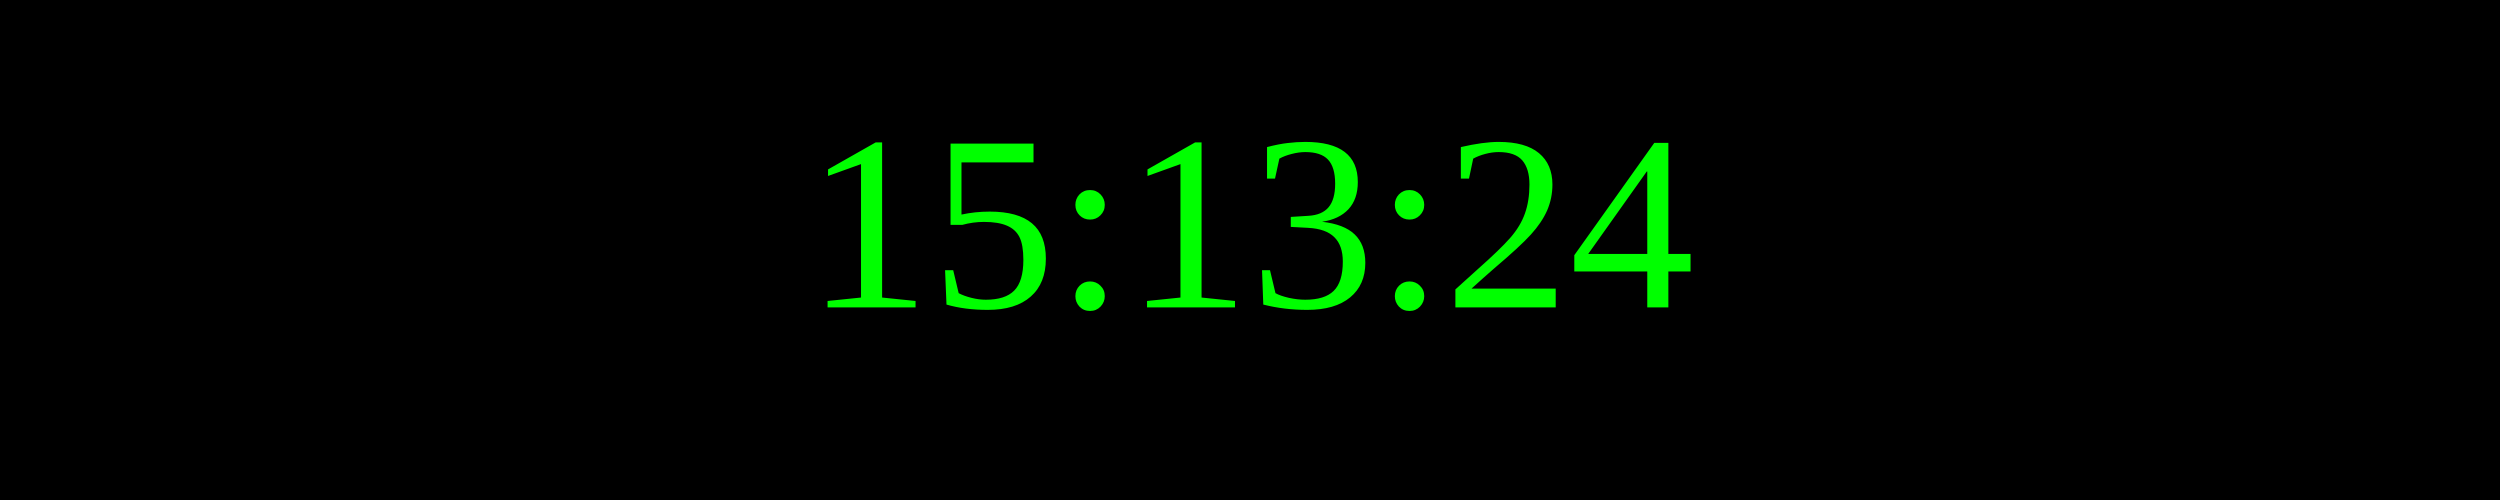
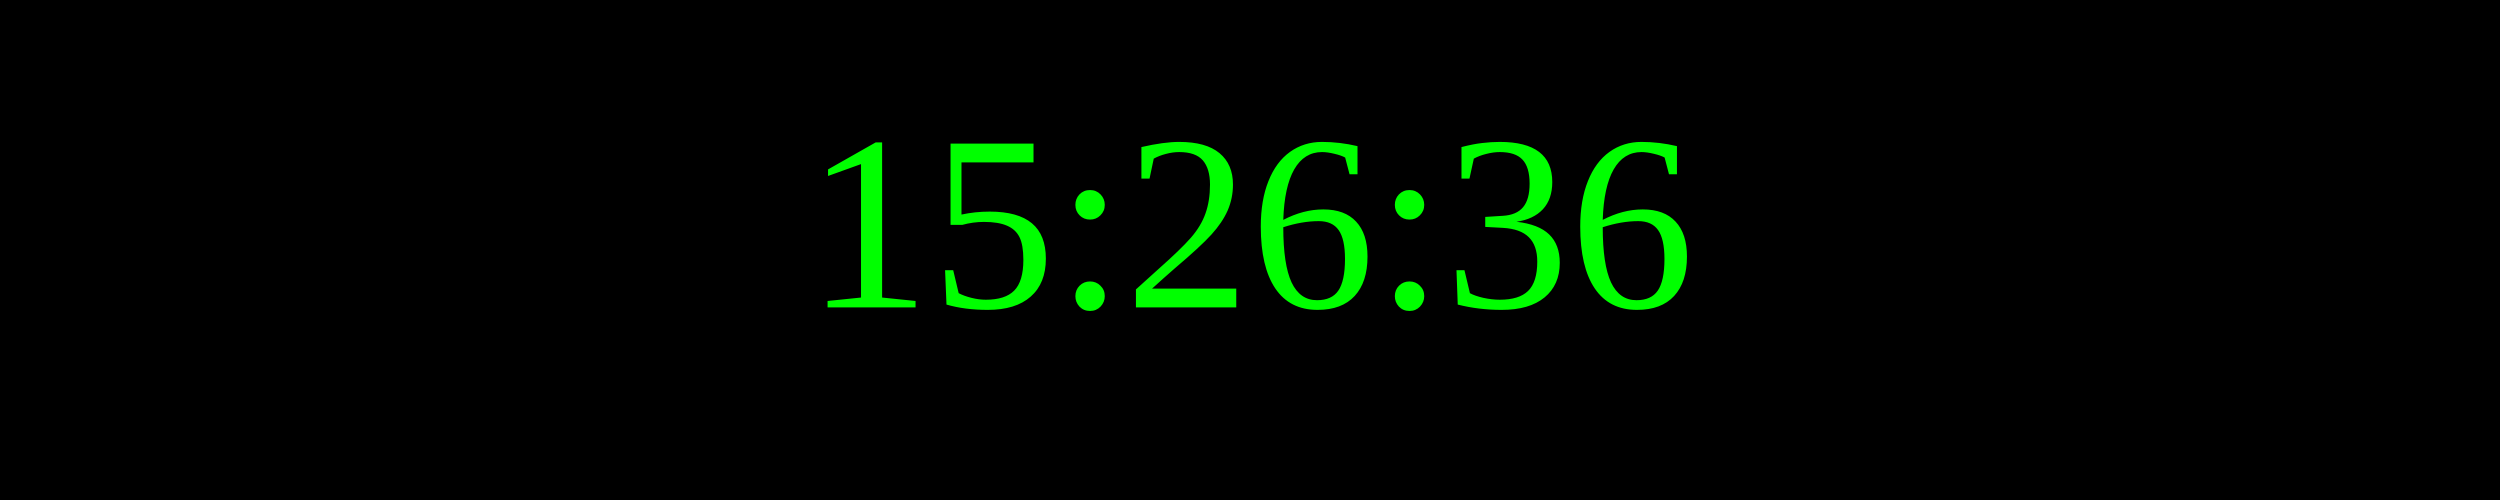
<svg xmlns="http://www.w3.org/2000/svg" width="250" height="50">
  <rect width="100%" height="100%" fill="black" />
  <text x="50%" y="50%" font-size="25" fill="lime" text-anchor="middle" dominant-baseline="middle">
- 15:13:24
+ 15:26:36
</text>
</svg>
